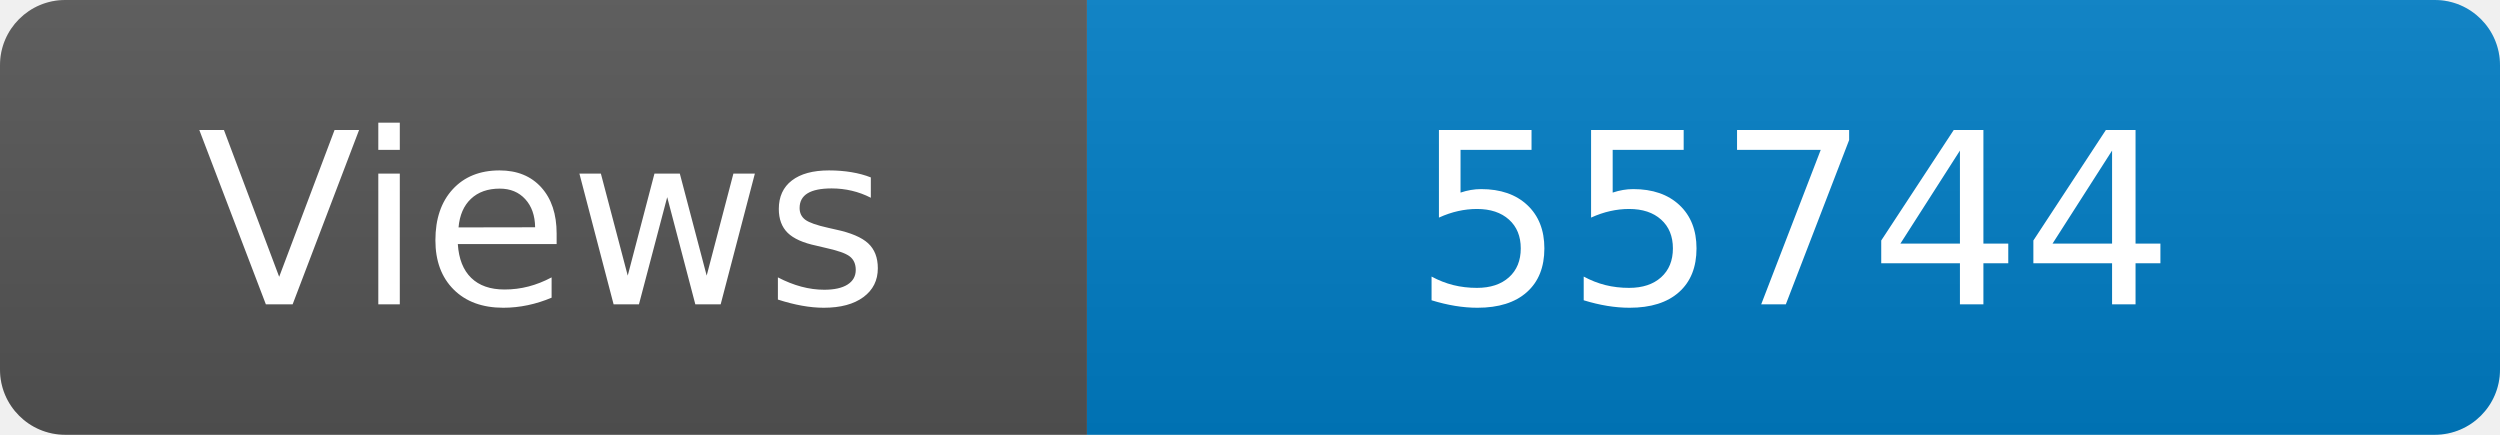
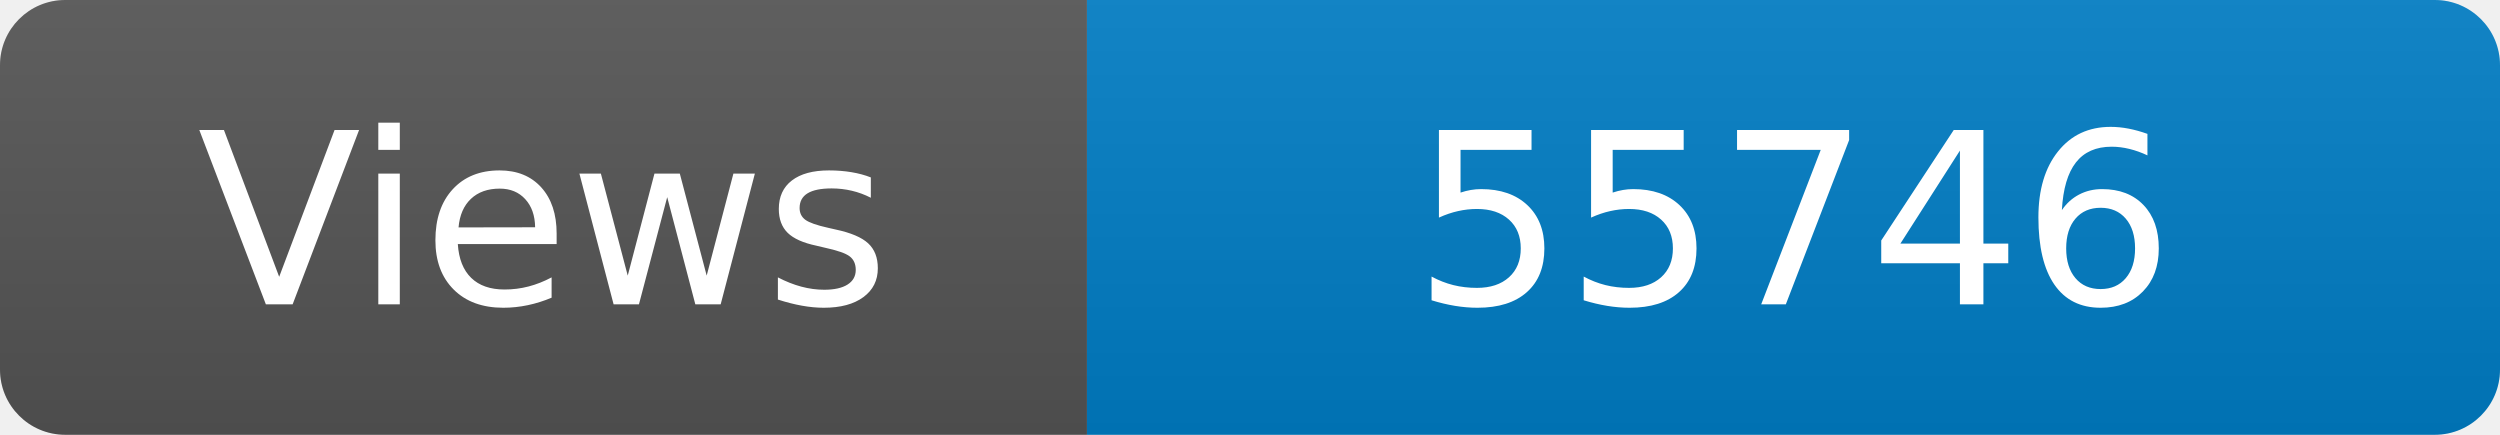
<svg xmlns="http://www.w3.org/2000/svg" width="115" height="20" role="img" aria-label="Maintained?: yes">
  <linearGradient id="s" x2="0" y2="100%">
    <stop offset="0" stop-color="#bbb" stop-opacity=".1" />
    <stop offset="1" stop-opacity=".1" />
  </linearGradient>
  <clipPath id="r">
    <rect width="115" height="20" rx="3" fill="#fff" />
  </clipPath>
  <g clip-path="url(#r)">
    <rect width="50" height="20" fill="#555" />
    <rect x="50" width="160" height="20" fill="#007ec6" />
    <rect width="115" height="20" fill="url(#s)" />
  </g>
  <g fill="#fff" text-anchor="middle" font-family="Verdana,Geneva,DejaVu Sans,sans-serif" font-size="110">
    <text x="250" y="140" transform="scale(.1)" fill="#fff">Views</text>
-     <text x="825" y="140" transform="scale(.1)" fill="#fff">55744</text>
+     <text x="825" y="140" transform="scale(.1)" fill="#fff">55746</text>
  </g>
</svg>
